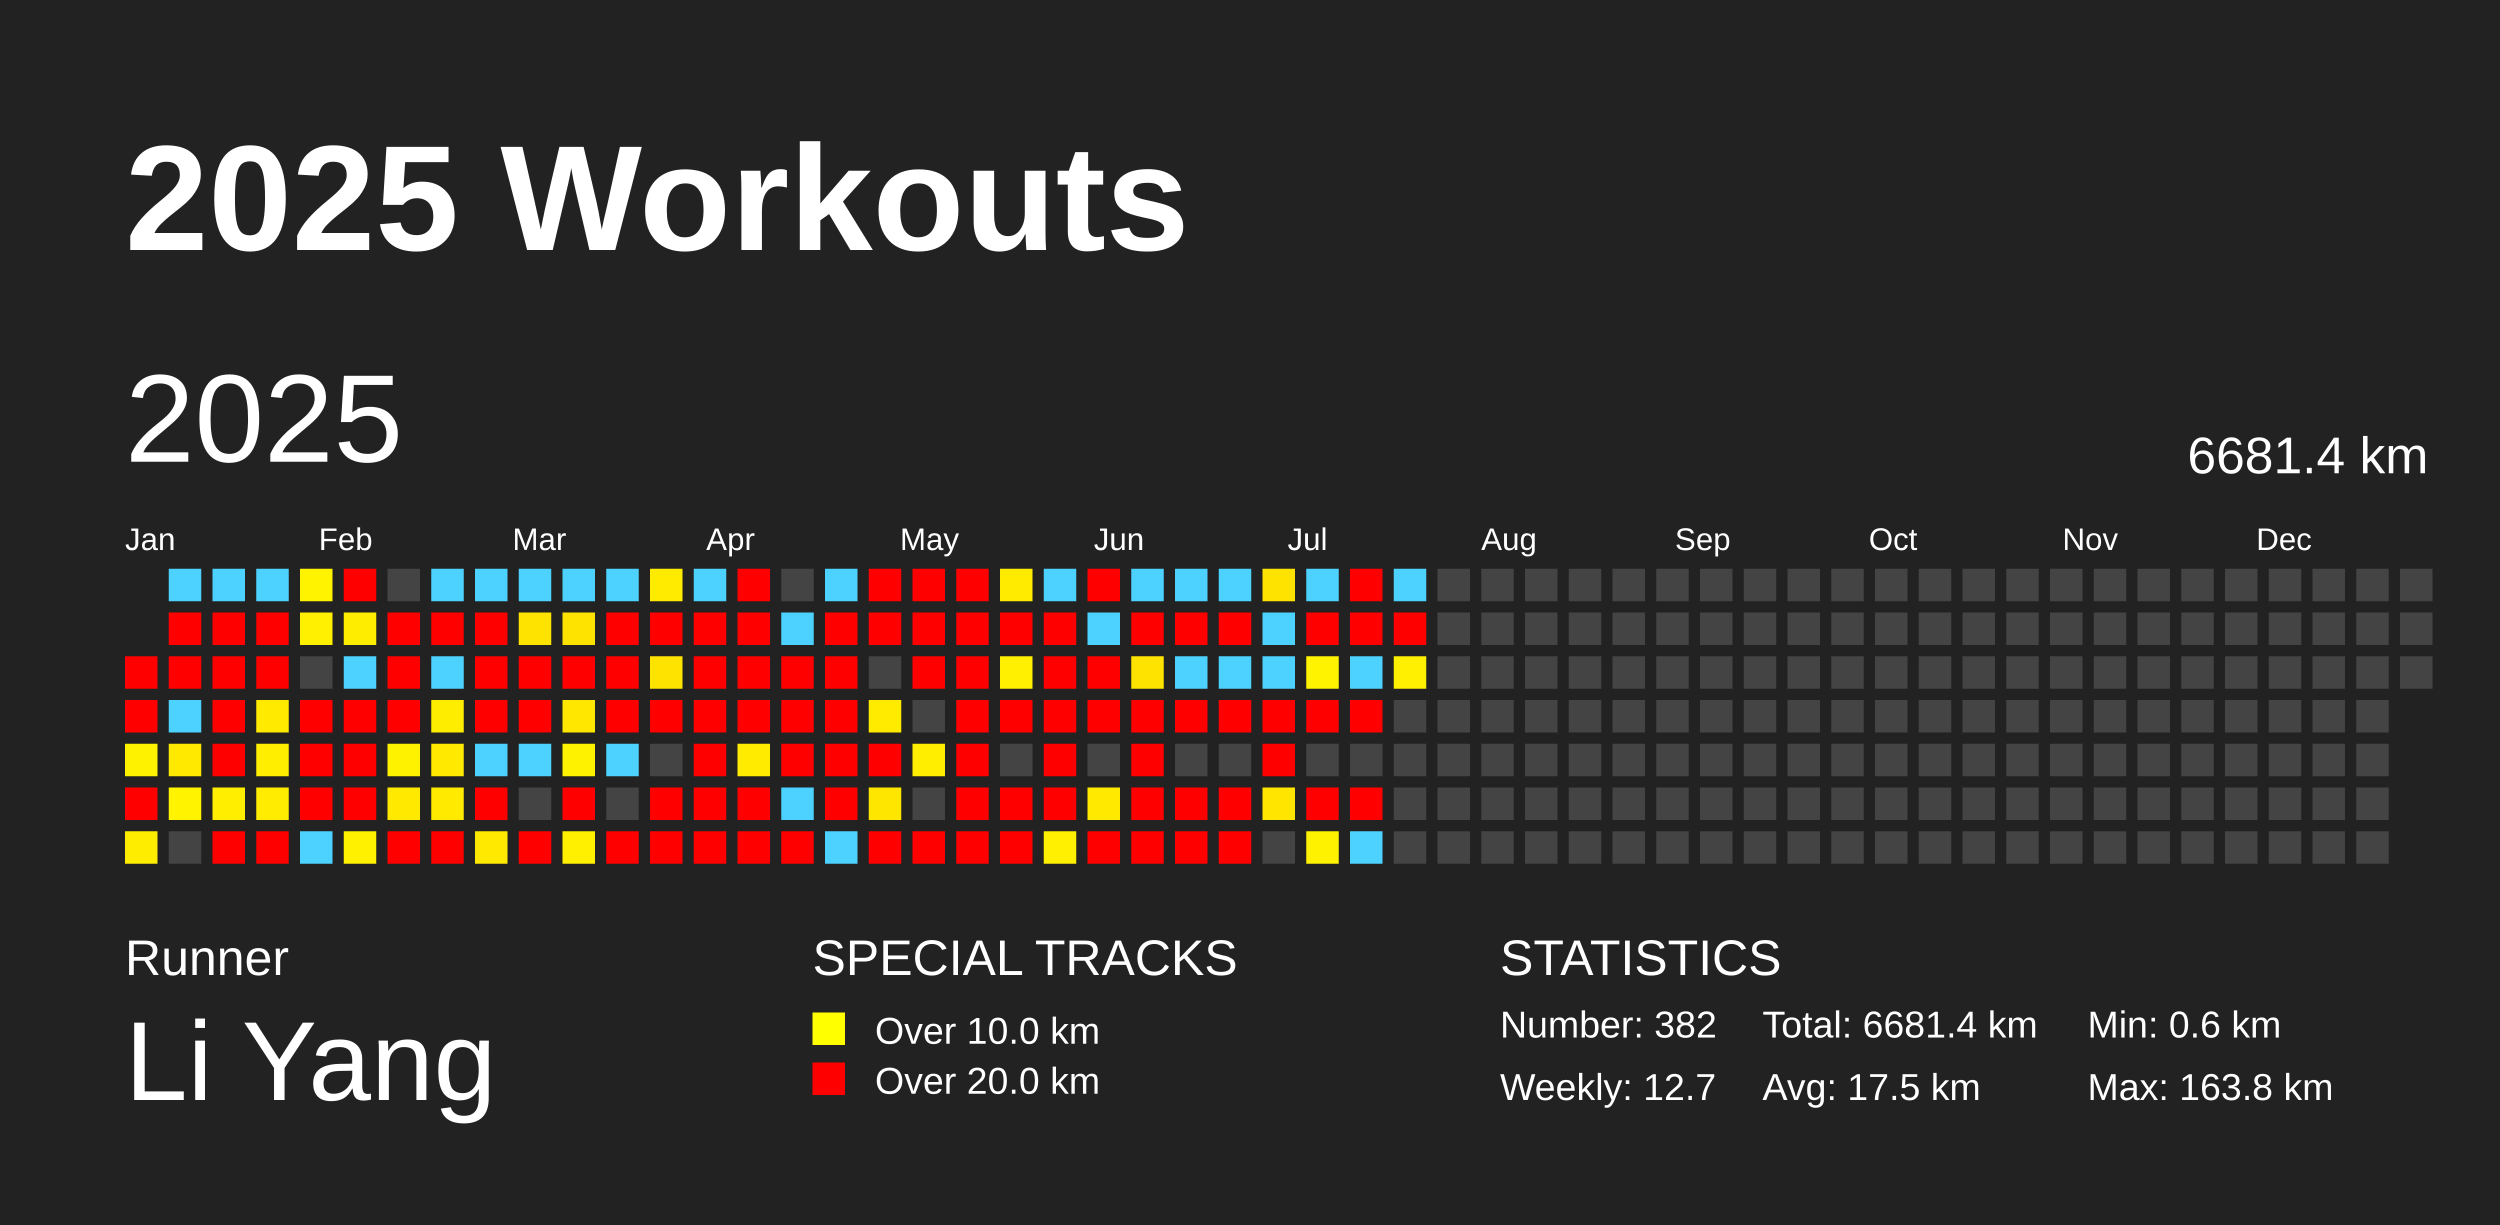
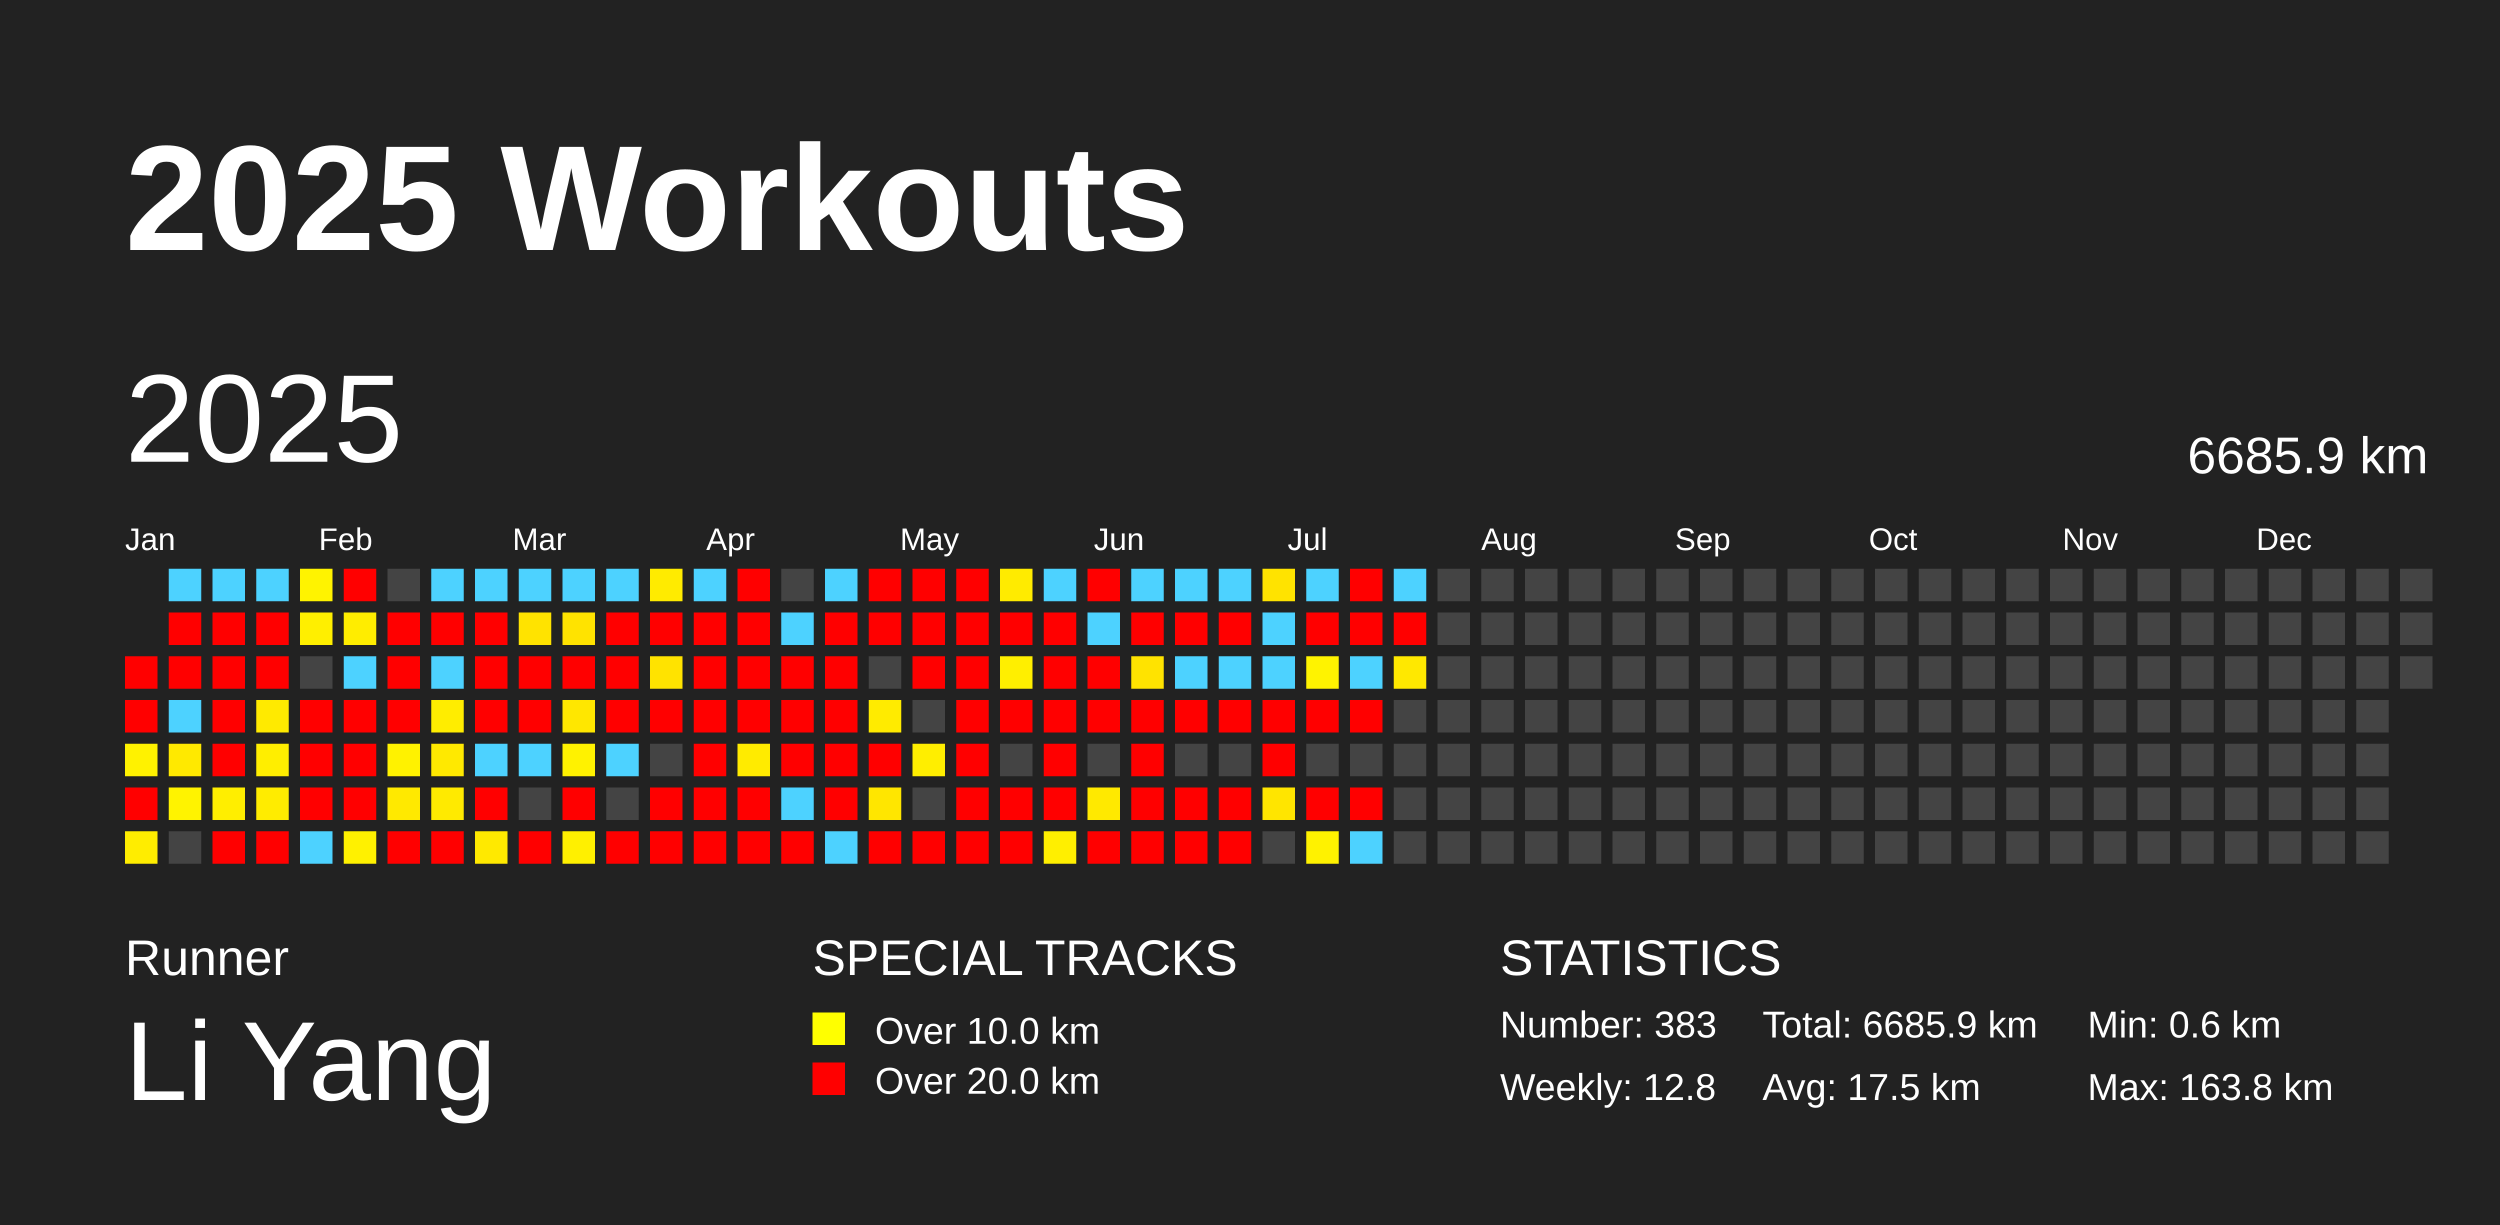
<svg xmlns="http://www.w3.org/2000/svg" baseProfile="full" height="98mm" version="1.1" viewBox="0,0,200,98" width="200mm">
  <defs />
  <rect fill="#222222" height="98" width="200" x="0" y="0" />
  <text fill="#FFFFFF" style="font-size:12px; font-family:Arial; font-weight:bold;" x="10" y="20">2025 Workouts</text>
  <text fill="#FFFFFF" style="font-size:4px; font-family:Arial" x="10" y="78">Runner</text>
  <text fill="#FFFFFF" style="font-size:9px; font-family:Arial" x="10" y="88">Li Yang</text>
  <text fill="#FFFFFF" style="font-size:4px; font-family:Arial" x="65" y="78">SPECIAL TRACKS</text>
  <rect fill="yellow" height="2.6" width="2.6" x="65" y="81" />
  <text fill="#FFFFFF" style="font-size:3px; font-family:Arial" x="70" y="83.5">Over 10.0 km</text>
  <rect fill="red" height="2.6" width="2.6" x="65" y="85" />
  <text fill="#FFFFFF" style="font-size:3px; font-family:Arial" x="70" y="87.5">Over 20.0 km</text>
  <text fill="#FFFFFF" style="font-size:4px; font-family:Arial" x="120" y="78">STATISTICS</text>
-   <text fill="#FFFFFF" style="font-size:3px; font-family:Arial" x="120" y="83">Number: 382</text>
-   <text fill="#FFFFFF" style="font-size:3px; font-family:Arial" x="120" y="88">Weekly: 12.7</text>
-   <text fill="#FFFFFF" style="font-size:3px; font-family:Arial" x="141" y="83">Total: 6681.4 km</text>
+   <text fill="#FFFFFF" style="font-size:3px; font-family:Arial" x="120" y="83">Number: 383</text>
+   <text fill="#FFFFFF" style="font-size:3px; font-family:Arial" x="120" y="88">Weekly: 12.8</text>
+   <text fill="#FFFFFF" style="font-size:3px; font-family:Arial" x="141" y="83">Total: 6685.9 km</text>
  <text fill="#FFFFFF" style="font-size:3px; font-family:Arial" x="141" y="88">Avg: 17.5 km</text>
  <text fill="#FFFFFF" style="font-size:3px; font-family:Arial" x="167" y="83">Min: 0.6 km</text>
  <text fill="#FFFFFF" style="font-size:3px; font-family:Arial" x="167" y="88">Max: 163.8 km</text>
  <text dominant-baseline="hanging" fill="#FFFFFF" style="font-size:10.0px; font-family:Arial;" x="10" y="30">2025</text>
-   <text dominant-baseline="hanging" fill="#FFFFFF" style="font-size:4.125px; font-family:Arial;" x="175" y="35">6681.4 km</text>
+   <text dominant-baseline="hanging" fill="#FFFFFF" style="font-size:4.125px; font-family:Arial;" x="175" y="35">6685.9 km</text>
  <text fill="#FFFFFF" style="font-size:2.5px; font-family:Arial" x="10.0" y="44">Jan</text>
  <text fill="#FFFFFF" style="font-size:2.5px; font-family:Arial" x="25.5" y="44">Feb</text>
  <text fill="#FFFFFF" style="font-size:2.5px; font-family:Arial" x="41.0" y="44">Mar</text>
  <text fill="#FFFFFF" style="font-size:2.5px; font-family:Arial" x="56.5" y="44">Apr</text>
  <text fill="#FFFFFF" style="font-size:2.5px; font-family:Arial" x="72.0" y="44">May</text>
  <text fill="#FFFFFF" style="font-size:2.5px; font-family:Arial" x="87.5" y="44">Jun</text>
  <text fill="#FFFFFF" style="font-size:2.5px; font-family:Arial" x="103.0" y="44">Jul</text>
  <text fill="#FFFFFF" style="font-size:2.5px; font-family:Arial" x="118.5" y="44">Aug</text>
  <text fill="#FFFFFF" style="font-size:2.5px; font-family:Arial" x="134.0" y="44">Sep</text>
  <text fill="#FFFFFF" style="font-size:2.5px; font-family:Arial" x="149.5" y="44">Oct</text>
  <text fill="#FFFFFF" style="font-size:2.5px; font-family:Arial" x="165.0" y="44">Nov</text>
  <text fill="#FFFFFF" style="font-size:2.5px; font-family:Arial" x="180.5" y="44">Dec</text>
  <rect fill="red" height="2.6" width="2.6" x="10.0" y="52.5" />
  <rect fill="red" height="2.6" width="2.6" x="10.0" y="56.0" />
  <rect fill="#fff200" height="2.6" width="2.6" x="10.0" y="59.5" />
  <rect fill="red" height="2.6" width="2.6" x="10.0" y="63.0" />
  <rect fill="#ffed00" height="2.6" width="2.6" x="10.0" y="66.5" />
  <rect fill="#4dd2ff" height="2.6" width="2.6" x="13.5" y="45.5" />
  <rect fill="red" height="2.6" width="2.6" x="13.5" y="49.0" />
  <rect fill="red" height="2.6" width="2.6" x="13.5" y="52.5" />
  <rect fill="#4dd2ff" height="2.6" width="2.6" x="13.5" y="56.0" />
  <rect fill="#ffe900" height="2.6" width="2.6" x="13.5" y="59.5" />
  <rect fill="#fff300" height="2.6" width="2.6" x="13.5" y="63.0" />
  <rect fill="#444444" height="2.6" width="2.6" x="13.5" y="66.5" />
  <rect fill="#4dd2ff" height="2.6" width="2.6" x="17.0" y="45.5" />
  <rect fill="red" height="2.6" width="2.6" x="17.0" y="49.0" />
  <rect fill="red" height="2.6" width="2.6" x="17.0" y="52.5" />
  <rect fill="red" height="2.6" width="2.6" x="17.0" y="56.0" />
  <rect fill="red" height="2.6" width="2.6" x="17.0" y="59.5" />
  <rect fill="#ffee00" height="2.6" width="2.6" x="17.0" y="63.0" />
  <rect fill="red" height="2.6" width="2.6" x="17.0" y="66.5" />
  <rect fill="#4dd2ff" height="2.6" width="2.6" x="20.5" y="45.5" />
  <rect fill="red" height="2.6" width="2.6" x="20.5" y="49.0" />
  <rect fill="red" height="2.6" width="2.6" x="20.5" y="52.5" />
  <rect fill="#ffea00" height="2.6" width="2.6" x="20.5" y="56.0" />
  <rect fill="#ffee00" height="2.6" width="2.6" x="20.5" y="59.5" />
  <rect fill="#ffec00" height="2.6" width="2.6" x="20.5" y="63.0" />
  <rect fill="red" height="2.6" width="2.6" x="20.5" y="66.5" />
  <rect fill="#fff300" height="2.6" width="2.6" x="24.0" y="45.5" />
  <rect fill="#ffef00" height="2.6" width="2.6" x="24.0" y="49.0" />
  <rect fill="#444444" height="2.6" width="2.6" x="24.0" y="52.5" />
  <rect fill="red" height="2.6" width="2.6" x="24.0" y="56.0" />
  <rect fill="red" height="2.6" width="2.6" x="24.0" y="59.5" />
  <rect fill="red" height="2.6" width="2.6" x="24.0" y="63.0" />
  <rect fill="#4dd2ff" height="2.6" width="2.6" x="24.0" y="66.5" />
  <rect fill="red" height="2.6" width="2.6" x="27.5" y="45.5" />
  <rect fill="#ffed00" height="2.6" width="2.6" x="27.5" y="49.0" />
  <rect fill="#4dd2ff" height="2.6" width="2.6" x="27.5" y="52.5" />
  <rect fill="red" height="2.6" width="2.6" x="27.5" y="56.0" />
  <rect fill="red" height="2.6" width="2.6" x="27.5" y="59.5" />
  <rect fill="red" height="2.6" width="2.6" x="27.5" y="63.0" />
  <rect fill="#fff100" height="2.6" width="2.6" x="27.5" y="66.5" />
  <rect fill="#444444" height="2.6" width="2.6" x="31.0" y="45.5" />
  <rect fill="red" height="2.6" width="2.6" x="31.0" y="49.0" />
  <rect fill="red" height="2.6" width="2.6" x="31.0" y="52.5" />
  <rect fill="red" height="2.6" width="2.6" x="31.0" y="56.0" />
  <rect fill="#fff200" height="2.6" width="2.6" x="31.0" y="59.5" />
  <rect fill="#ffe900" height="2.6" width="2.6" x="31.0" y="63.0" />
  <rect fill="red" height="2.6" width="2.6" x="31.0" y="66.5" />
  <rect fill="#4dd2ff" height="2.6" width="2.6" x="34.5" y="45.5" />
  <rect fill="red" height="2.6" width="2.6" x="34.5" y="49.0" />
  <rect fill="#4dd2ff" height="2.6" width="2.6" x="34.5" y="52.5" />
  <rect fill="#ffed00" height="2.6" width="2.6" x="34.5" y="56.0" />
  <rect fill="#ffe900" height="2.6" width="2.6" x="34.5" y="59.5" />
  <rect fill="#ffea00" height="2.6" width="2.6" x="34.5" y="63.0" />
  <rect fill="red" height="2.6" width="2.6" x="34.5" y="66.5" />
  <rect fill="#4dd2ff" height="2.6" width="2.6" x="38.0" y="45.5" />
  <rect fill="red" height="2.6" width="2.6" x="38.0" y="49.0" />
  <rect fill="red" height="2.6" width="2.6" x="38.0" y="52.5" />
  <rect fill="red" height="2.6" width="2.6" x="38.0" y="56.0" />
  <rect fill="#4dd2ff" height="2.6" width="2.6" x="38.0" y="59.5" />
  <rect fill="red" height="2.6" width="2.6" x="38.0" y="63.0" />
  <rect fill="#ffe900" height="2.6" width="2.6" x="38.0" y="66.5" />
  <rect fill="#4dd2ff" height="2.6" width="2.6" x="41.5" y="45.5" />
  <rect fill="#ffe300" height="2.6" width="2.6" x="41.5" y="49.0" />
  <rect fill="red" height="2.6" width="2.6" x="41.5" y="52.5" />
  <rect fill="red" height="2.6" width="2.6" x="41.5" y="56.0" />
  <rect fill="#4dd2ff" height="2.6" width="2.6" x="41.5" y="59.5" />
  <rect fill="#444444" height="2.6" width="2.6" x="41.5" y="63.0" />
  <rect fill="red" height="2.6" width="2.6" x="41.5" y="66.5" />
  <rect fill="#4dd2ff" height="2.6" width="2.6" x="45.0" y="45.5" />
  <rect fill="#ffe300" height="2.6" width="2.6" x="45.0" y="49.0" />
  <rect fill="red" height="2.6" width="2.6" x="45.0" y="52.5" />
  <rect fill="#ffe700" height="2.6" width="2.6" x="45.0" y="56.0" />
  <rect fill="#fff200" height="2.6" width="2.6" x="45.0" y="59.5" />
  <rect fill="red" height="2.6" width="2.6" x="45.0" y="63.0" />
  <rect fill="#fff000" height="2.6" width="2.6" x="45.0" y="66.5" />
  <rect fill="#4dd2ff" height="2.6" width="2.6" x="48.5" y="45.5" />
  <rect fill="red" height="2.6" width="2.6" x="48.5" y="49.0" />
  <rect fill="red" height="2.6" width="2.6" x="48.5" y="52.5" />
  <rect fill="red" height="2.6" width="2.6" x="48.5" y="56.0" />
  <rect fill="#4dd2ff" height="2.6" width="2.6" x="48.5" y="59.5" />
  <rect fill="#444444" height="2.6" width="2.6" x="48.5" y="63.0" />
  <rect fill="red" height="2.6" width="2.6" x="48.5" y="66.5" />
  <rect fill="#ffeb00" height="2.6" width="2.6" x="52.0" y="45.5" />
  <rect fill="red" height="2.6" width="2.6" x="52.0" y="49.0" />
  <rect fill="#ffe300" height="2.6" width="2.6" x="52.0" y="52.5" />
  <rect fill="red" height="2.6" width="2.6" x="52.0" y="56.0" />
  <rect fill="#444444" height="2.6" width="2.6" x="52.0" y="59.5" />
  <rect fill="red" height="2.6" width="2.6" x="52.0" y="63.0" />
  <rect fill="red" height="2.6" width="2.6" x="52.0" y="66.5" />
  <rect fill="#4dd2ff" height="2.6" width="2.6" x="55.5" y="45.5" />
  <rect fill="red" height="2.6" width="2.6" x="55.5" y="49.0" />
  <rect fill="red" height="2.6" width="2.6" x="55.5" y="52.5" />
  <rect fill="red" height="2.6" width="2.6" x="55.5" y="56.0" />
  <rect fill="red" height="2.6" width="2.6" x="55.5" y="59.5" />
  <rect fill="red" height="2.6" width="2.6" x="55.5" y="63.0" />
  <rect fill="red" height="2.6" width="2.6" x="55.5" y="66.5" />
  <rect fill="red" height="2.6" width="2.6" x="59.0" y="45.5" />
  <rect fill="red" height="2.6" width="2.6" x="59.0" y="49.0" />
  <rect fill="red" height="2.6" width="2.6" x="59.0" y="52.5" />
  <rect fill="red" height="2.6" width="2.6" x="59.0" y="56.0" />
  <rect fill="#ffeb00" height="2.6" width="2.6" x="59.0" y="59.5" />
  <rect fill="red" height="2.6" width="2.6" x="59.0" y="63.0" />
  <rect fill="red" height="2.6" width="2.6" x="59.0" y="66.5" />
  <rect fill="#444444" height="2.6" width="2.6" x="62.5" y="45.5" />
  <rect fill="#4dd2ff" height="2.6" width="2.6" x="62.5" y="49.0" />
  <rect fill="red" height="2.6" width="2.6" x="62.5" y="52.5" />
  <rect fill="red" height="2.6" width="2.6" x="62.5" y="56.0" />
  <rect fill="red" height="2.6" width="2.6" x="62.5" y="59.5" />
  <rect fill="#4dd2ff" height="2.6" width="2.6" x="62.5" y="63.0" />
  <rect fill="red" height="2.6" width="2.6" x="62.5" y="66.5" />
  <rect fill="#4dd2ff" height="2.6" width="2.6" x="66.0" y="45.5" />
  <rect fill="red" height="2.6" width="2.6" x="66.0" y="49.0" />
  <rect fill="red" height="2.6" width="2.6" x="66.0" y="52.5" />
  <rect fill="red" height="2.6" width="2.6" x="66.0" y="56.0" />
  <rect fill="red" height="2.6" width="2.6" x="66.0" y="59.5" />
  <rect fill="red" height="2.6" width="2.6" x="66.0" y="63.0" />
  <rect fill="#4dd2ff" height="2.6" width="2.6" x="66.0" y="66.5" />
  <rect fill="red" height="2.6" width="2.6" x="69.5" y="45.5" />
  <rect fill="red" height="2.6" width="2.6" x="69.5" y="49.0" />
  <rect fill="#444444" height="2.6" width="2.6" x="69.5" y="52.5" />
  <rect fill="#ffeb00" height="2.6" width="2.6" x="69.5" y="56.0" />
  <rect fill="red" height="2.6" width="2.6" x="69.5" y="59.5" />
  <rect fill="#ffe600" height="2.6" width="2.6" x="69.5" y="63.0" />
  <rect fill="red" height="2.6" width="2.6" x="69.5" y="66.5" />
  <rect fill="red" height="2.6" width="2.6" x="73.0" y="45.5" />
  <rect fill="red" height="2.6" width="2.6" x="73.0" y="49.0" />
  <rect fill="red" height="2.6" width="2.6" x="73.0" y="52.5" />
  <rect fill="#444444" height="2.6" width="2.6" x="73.0" y="56.0" />
  <rect fill="#ffee00" height="2.6" width="2.6" x="73.0" y="59.5" />
  <rect fill="#444444" height="2.6" width="2.6" x="73.0" y="63.0" />
  <rect fill="red" height="2.6" width="2.6" x="73.0" y="66.5" />
  <rect fill="red" height="2.6" width="2.6" x="76.5" y="45.5" />
  <rect fill="red" height="2.6" width="2.6" x="76.5" y="49.0" />
  <rect fill="red" height="2.6" width="2.6" x="76.5" y="52.5" />
  <rect fill="red" height="2.6" width="2.6" x="76.5" y="56.0" />
  <rect fill="red" height="2.6" width="2.6" x="76.5" y="59.5" />
  <rect fill="red" height="2.6" width="2.6" x="76.5" y="63.0" />
  <rect fill="red" height="2.6" width="2.6" x="76.5" y="66.5" />
  <rect fill="#ffeb00" height="2.6" width="2.6" x="80.0" y="45.5" />
  <rect fill="red" height="2.6" width="2.6" x="80.0" y="49.0" />
  <rect fill="#ffef00" height="2.6" width="2.6" x="80.0" y="52.5" />
  <rect fill="red" height="2.6" width="2.6" x="80.0" y="56.0" />
  <rect fill="#444444" height="2.6" width="2.6" x="80.0" y="59.5" />
  <rect fill="red" height="2.6" width="2.6" x="80.0" y="63.0" />
  <rect fill="red" height="2.6" width="2.6" x="80.0" y="66.5" />
  <rect fill="#4dd2ff" height="2.6" width="2.6" x="83.5" y="45.5" />
  <rect fill="red" height="2.6" width="2.6" x="83.5" y="49.0" />
  <rect fill="red" height="2.6" width="2.6" x="83.5" y="52.5" />
  <rect fill="red" height="2.6" width="2.6" x="83.5" y="56.0" />
  <rect fill="red" height="2.6" width="2.6" x="83.5" y="59.5" />
  <rect fill="red" height="2.6" width="2.6" x="83.5" y="63.0" />
  <rect fill="#ffef00" height="2.6" width="2.6" x="83.5" y="66.5" />
  <rect fill="red" height="2.6" width="2.6" x="87.0" y="45.5" />
  <rect fill="#4dd2ff" height="2.6" width="2.6" x="87.0" y="49.0" />
  <rect fill="red" height="2.6" width="2.6" x="87.0" y="52.5" />
  <rect fill="red" height="2.6" width="2.6" x="87.0" y="56.0" />
  <rect fill="#444444" height="2.6" width="2.6" x="87.0" y="59.5" />
  <rect fill="#ffe900" height="2.6" width="2.6" x="87.0" y="63.0" />
  <rect fill="red" height="2.6" width="2.6" x="87.0" y="66.5" />
  <rect fill="#4dd2ff" height="2.6" width="2.6" x="90.5" y="45.5" />
  <rect fill="red" height="2.6" width="2.6" x="90.5" y="49.0" />
  <rect fill="#ffe300" height="2.6" width="2.6" x="90.5" y="52.5" />
  <rect fill="red" height="2.6" width="2.6" x="90.5" y="56.0" />
  <rect fill="red" height="2.6" width="2.6" x="90.5" y="59.5" />
  <rect fill="red" height="2.6" width="2.6" x="90.5" y="63.0" />
  <rect fill="red" height="2.6" width="2.6" x="90.5" y="66.5" />
  <rect fill="#4dd2ff" height="2.6" width="2.6" x="94.0" y="45.5" />
  <rect fill="red" height="2.6" width="2.6" x="94.0" y="49.0" />
  <rect fill="#4dd2ff" height="2.6" width="2.6" x="94.0" y="52.5" />
  <rect fill="red" height="2.6" width="2.6" x="94.0" y="56.0" />
  <rect fill="#444444" height="2.6" width="2.6" x="94.0" y="59.5" />
  <rect fill="red" height="2.6" width="2.6" x="94.0" y="63.0" />
  <rect fill="red" height="2.6" width="2.6" x="94.0" y="66.5" />
  <rect fill="#4dd2ff" height="2.6" width="2.6" x="97.5" y="45.5" />
  <rect fill="red" height="2.6" width="2.6" x="97.5" y="49.0" />
  <rect fill="#4dd2ff" height="2.6" width="2.6" x="97.5" y="52.5" />
  <rect fill="red" height="2.6" width="2.6" x="97.5" y="56.0" />
  <rect fill="#444444" height="2.6" width="2.6" x="97.5" y="59.5" />
  <rect fill="red" height="2.6" width="2.6" x="97.5" y="63.0" />
  <rect fill="red" height="2.6" width="2.6" x="97.5" y="66.5" />
  <rect fill="#ffe300" height="2.6" width="2.6" x="101.0" y="45.5" />
  <rect fill="#4dd2ff" height="2.6" width="2.6" x="101.0" y="49.0" />
  <rect fill="#4dd2ff" height="2.6" width="2.6" x="101.0" y="52.5" />
  <rect fill="red" height="2.6" width="2.6" x="101.0" y="56.0" />
  <rect fill="red" height="2.6" width="2.6" x="101.0" y="59.5" />
  <rect fill="#ffe500" height="2.6" width="2.6" x="101.0" y="63.0" />
  <rect fill="#444444" height="2.6" width="2.6" x="101.0" y="66.5" />
  <rect fill="#4dd2ff" height="2.6" width="2.6" x="104.5" y="45.5" />
  <rect fill="red" height="2.6" width="2.6" x="104.5" y="49.0" />
  <rect fill="#fff300" height="2.6" width="2.6" x="104.5" y="52.5" />
  <rect fill="red" height="2.6" width="2.6" x="104.5" y="56.0" />
  <rect fill="#444444" height="2.6" width="2.6" x="104.5" y="59.5" />
  <rect fill="red" height="2.6" width="2.6" x="104.5" y="63.0" />
  <rect fill="#fff200" height="2.6" width="2.6" x="104.5" y="66.5" />
  <rect fill="red" height="2.6" width="2.6" x="108.0" y="45.5" />
  <rect fill="red" height="2.6" width="2.6" x="108.0" y="49.0" />
  <rect fill="#4dd2ff" height="2.6" width="2.6" x="108.0" y="52.5" />
  <rect fill="red" height="2.6" width="2.6" x="108.0" y="56.0" />
  <rect fill="#444444" height="2.6" width="2.6" x="108.0" y="59.5" />
  <rect fill="red" height="2.6" width="2.6" x="108.0" y="63.0" />
  <rect fill="#4dd2ff" height="2.6" width="2.6" x="108.0" y="66.5" />
  <rect fill="#4dd2ff" height="2.6" width="2.6" x="111.5" y="45.5" />
  <rect fill="red" height="2.6" width="2.6" x="111.5" y="49.0" />
-   <rect fill="#ffef00" height="2.6" width="2.6" x="111.5" y="52.5" />
+   <rect fill="#ffe800" height="2.6" width="2.6" x="111.5" y="52.5" />
  <rect fill="#444444" height="2.6" width="2.6" x="111.5" y="56.0" />
  <rect fill="#444444" height="2.6" width="2.6" x="111.5" y="59.5" />
  <rect fill="#444444" height="2.6" width="2.6" x="111.5" y="63.0" />
  <rect fill="#444444" height="2.6" width="2.6" x="111.5" y="66.5" />
  <rect fill="#444444" height="2.6" width="2.6" x="115.0" y="45.5" />
  <rect fill="#444444" height="2.6" width="2.6" x="115.0" y="49.0" />
  <rect fill="#444444" height="2.6" width="2.6" x="115.0" y="52.5" />
  <rect fill="#444444" height="2.6" width="2.6" x="115.0" y="56.0" />
  <rect fill="#444444" height="2.6" width="2.6" x="115.0" y="59.5" />
  <rect fill="#444444" height="2.6" width="2.6" x="115.0" y="63.0" />
  <rect fill="#444444" height="2.6" width="2.6" x="115.0" y="66.5" />
  <rect fill="#444444" height="2.6" width="2.6" x="118.5" y="45.5" />
  <rect fill="#444444" height="2.6" width="2.6" x="118.5" y="49.0" />
  <rect fill="#444444" height="2.6" width="2.6" x="118.5" y="52.5" />
  <rect fill="#444444" height="2.6" width="2.6" x="118.5" y="56.0" />
  <rect fill="#444444" height="2.6" width="2.6" x="118.5" y="59.5" />
  <rect fill="#444444" height="2.6" width="2.6" x="118.5" y="63.0" />
  <rect fill="#444444" height="2.6" width="2.6" x="118.5" y="66.5" />
  <rect fill="#444444" height="2.6" width="2.6" x="122.0" y="45.5" />
  <rect fill="#444444" height="2.6" width="2.6" x="122.0" y="49.0" />
  <rect fill="#444444" height="2.6" width="2.6" x="122.0" y="52.5" />
  <rect fill="#444444" height="2.6" width="2.6" x="122.0" y="56.0" />
  <rect fill="#444444" height="2.6" width="2.6" x="122.0" y="59.5" />
  <rect fill="#444444" height="2.6" width="2.6" x="122.0" y="63.0" />
  <rect fill="#444444" height="2.6" width="2.6" x="122.0" y="66.5" />
  <rect fill="#444444" height="2.6" width="2.6" x="125.5" y="45.5" />
  <rect fill="#444444" height="2.6" width="2.6" x="125.5" y="49.0" />
  <rect fill="#444444" height="2.6" width="2.6" x="125.5" y="52.5" />
  <rect fill="#444444" height="2.6" width="2.6" x="125.5" y="56.0" />
  <rect fill="#444444" height="2.6" width="2.6" x="125.5" y="59.5" />
  <rect fill="#444444" height="2.6" width="2.6" x="125.5" y="63.0" />
  <rect fill="#444444" height="2.6" width="2.6" x="125.5" y="66.5" />
  <rect fill="#444444" height="2.6" width="2.6" x="129.0" y="45.5" />
  <rect fill="#444444" height="2.6" width="2.6" x="129.0" y="49.0" />
  <rect fill="#444444" height="2.6" width="2.6" x="129.0" y="52.5" />
  <rect fill="#444444" height="2.6" width="2.6" x="129.0" y="56.0" />
  <rect fill="#444444" height="2.6" width="2.6" x="129.0" y="59.5" />
  <rect fill="#444444" height="2.6" width="2.6" x="129.0" y="63.0" />
  <rect fill="#444444" height="2.6" width="2.6" x="129.0" y="66.5" />
  <rect fill="#444444" height="2.6" width="2.6" x="132.5" y="45.5" />
  <rect fill="#444444" height="2.6" width="2.6" x="132.5" y="49.0" />
  <rect fill="#444444" height="2.6" width="2.6" x="132.5" y="52.5" />
  <rect fill="#444444" height="2.6" width="2.6" x="132.5" y="56.0" />
  <rect fill="#444444" height="2.6" width="2.6" x="132.5" y="59.5" />
  <rect fill="#444444" height="2.6" width="2.6" x="132.5" y="63.0" />
  <rect fill="#444444" height="2.6" width="2.6" x="132.5" y="66.5" />
  <rect fill="#444444" height="2.6" width="2.6" x="136.0" y="45.5" />
  <rect fill="#444444" height="2.6" width="2.6" x="136.0" y="49.0" />
  <rect fill="#444444" height="2.6" width="2.6" x="136.0" y="52.5" />
  <rect fill="#444444" height="2.6" width="2.6" x="136.0" y="56.0" />
  <rect fill="#444444" height="2.6" width="2.6" x="136.0" y="59.5" />
  <rect fill="#444444" height="2.6" width="2.6" x="136.0" y="63.0" />
  <rect fill="#444444" height="2.6" width="2.6" x="136.0" y="66.5" />
  <rect fill="#444444" height="2.6" width="2.6" x="139.5" y="45.5" />
  <rect fill="#444444" height="2.6" width="2.6" x="139.5" y="49.0" />
  <rect fill="#444444" height="2.6" width="2.6" x="139.5" y="52.5" />
  <rect fill="#444444" height="2.6" width="2.6" x="139.5" y="56.0" />
  <rect fill="#444444" height="2.6" width="2.6" x="139.5" y="59.5" />
  <rect fill="#444444" height="2.6" width="2.6" x="139.5" y="63.0" />
  <rect fill="#444444" height="2.6" width="2.6" x="139.5" y="66.5" />
  <rect fill="#444444" height="2.6" width="2.6" x="143.0" y="45.5" />
  <rect fill="#444444" height="2.6" width="2.6" x="143.0" y="49.0" />
  <rect fill="#444444" height="2.6" width="2.6" x="143.0" y="52.5" />
  <rect fill="#444444" height="2.6" width="2.6" x="143.0" y="56.0" />
  <rect fill="#444444" height="2.6" width="2.6" x="143.0" y="59.5" />
  <rect fill="#444444" height="2.6" width="2.6" x="143.0" y="63.0" />
  <rect fill="#444444" height="2.6" width="2.6" x="143.0" y="66.5" />
  <rect fill="#444444" height="2.6" width="2.6" x="146.5" y="45.5" />
  <rect fill="#444444" height="2.6" width="2.6" x="146.5" y="49.0" />
  <rect fill="#444444" height="2.6" width="2.6" x="146.5" y="52.5" />
  <rect fill="#444444" height="2.6" width="2.6" x="146.5" y="56.0" />
  <rect fill="#444444" height="2.6" width="2.6" x="146.5" y="59.5" />
  <rect fill="#444444" height="2.6" width="2.6" x="146.5" y="63.0" />
  <rect fill="#444444" height="2.6" width="2.6" x="146.5" y="66.5" />
  <rect fill="#444444" height="2.6" width="2.6" x="150.0" y="45.5" />
  <rect fill="#444444" height="2.6" width="2.6" x="150.0" y="49.0" />
  <rect fill="#444444" height="2.6" width="2.6" x="150.0" y="52.5" />
  <rect fill="#444444" height="2.6" width="2.6" x="150.0" y="56.0" />
  <rect fill="#444444" height="2.6" width="2.6" x="150.0" y="59.5" />
  <rect fill="#444444" height="2.6" width="2.6" x="150.0" y="63.0" />
  <rect fill="#444444" height="2.6" width="2.6" x="150.0" y="66.5" />
  <rect fill="#444444" height="2.6" width="2.6" x="153.5" y="45.5" />
  <rect fill="#444444" height="2.6" width="2.6" x="153.5" y="49.0" />
  <rect fill="#444444" height="2.6" width="2.6" x="153.5" y="52.5" />
  <rect fill="#444444" height="2.6" width="2.6" x="153.5" y="56.0" />
  <rect fill="#444444" height="2.6" width="2.6" x="153.5" y="59.5" />
  <rect fill="#444444" height="2.6" width="2.6" x="153.5" y="63.0" />
  <rect fill="#444444" height="2.6" width="2.6" x="153.5" y="66.5" />
  <rect fill="#444444" height="2.6" width="2.6" x="157.0" y="45.5" />
  <rect fill="#444444" height="2.6" width="2.6" x="157.0" y="49.0" />
  <rect fill="#444444" height="2.6" width="2.6" x="157.0" y="52.5" />
  <rect fill="#444444" height="2.6" width="2.6" x="157.0" y="56.0" />
  <rect fill="#444444" height="2.6" width="2.6" x="157.0" y="59.5" />
  <rect fill="#444444" height="2.6" width="2.6" x="157.0" y="63.0" />
  <rect fill="#444444" height="2.6" width="2.6" x="157.0" y="66.5" />
  <rect fill="#444444" height="2.6" width="2.6" x="160.5" y="45.5" />
  <rect fill="#444444" height="2.6" width="2.6" x="160.5" y="49.0" />
  <rect fill="#444444" height="2.6" width="2.6" x="160.5" y="52.5" />
  <rect fill="#444444" height="2.6" width="2.6" x="160.5" y="56.0" />
  <rect fill="#444444" height="2.6" width="2.6" x="160.5" y="59.5" />
  <rect fill="#444444" height="2.6" width="2.6" x="160.5" y="63.0" />
  <rect fill="#444444" height="2.6" width="2.6" x="160.5" y="66.5" />
  <rect fill="#444444" height="2.6" width="2.6" x="164.0" y="45.5" />
  <rect fill="#444444" height="2.6" width="2.6" x="164.0" y="49.0" />
  <rect fill="#444444" height="2.6" width="2.6" x="164.0" y="52.5" />
  <rect fill="#444444" height="2.6" width="2.6" x="164.0" y="56.0" />
  <rect fill="#444444" height="2.6" width="2.6" x="164.0" y="59.5" />
  <rect fill="#444444" height="2.6" width="2.6" x="164.0" y="63.0" />
  <rect fill="#444444" height="2.6" width="2.6" x="164.0" y="66.5" />
  <rect fill="#444444" height="2.6" width="2.6" x="167.5" y="45.5" />
  <rect fill="#444444" height="2.6" width="2.6" x="167.5" y="49.0" />
  <rect fill="#444444" height="2.6" width="2.6" x="167.5" y="52.5" />
  <rect fill="#444444" height="2.6" width="2.6" x="167.5" y="56.0" />
  <rect fill="#444444" height="2.6" width="2.6" x="167.5" y="59.5" />
  <rect fill="#444444" height="2.6" width="2.6" x="167.5" y="63.0" />
  <rect fill="#444444" height="2.6" width="2.6" x="167.5" y="66.5" />
  <rect fill="#444444" height="2.6" width="2.6" x="171.0" y="45.5" />
  <rect fill="#444444" height="2.6" width="2.6" x="171.0" y="49.0" />
  <rect fill="#444444" height="2.6" width="2.6" x="171.0" y="52.5" />
  <rect fill="#444444" height="2.6" width="2.6" x="171.0" y="56.0" />
  <rect fill="#444444" height="2.6" width="2.6" x="171.0" y="59.5" />
  <rect fill="#444444" height="2.6" width="2.6" x="171.0" y="63.0" />
  <rect fill="#444444" height="2.6" width="2.6" x="171.0" y="66.5" />
  <rect fill="#444444" height="2.6" width="2.6" x="174.5" y="45.5" />
  <rect fill="#444444" height="2.6" width="2.6" x="174.5" y="49.0" />
  <rect fill="#444444" height="2.6" width="2.6" x="174.5" y="52.5" />
  <rect fill="#444444" height="2.6" width="2.6" x="174.5" y="56.0" />
  <rect fill="#444444" height="2.6" width="2.6" x="174.5" y="59.5" />
  <rect fill="#444444" height="2.6" width="2.6" x="174.5" y="63.0" />
  <rect fill="#444444" height="2.6" width="2.6" x="174.5" y="66.5" />
  <rect fill="#444444" height="2.6" width="2.6" x="178.0" y="45.5" />
  <rect fill="#444444" height="2.6" width="2.6" x="178.0" y="49.0" />
  <rect fill="#444444" height="2.6" width="2.6" x="178.0" y="52.5" />
  <rect fill="#444444" height="2.6" width="2.6" x="178.0" y="56.0" />
  <rect fill="#444444" height="2.6" width="2.6" x="178.0" y="59.5" />
  <rect fill="#444444" height="2.6" width="2.6" x="178.0" y="63.0" />
  <rect fill="#444444" height="2.6" width="2.6" x="178.0" y="66.5" />
  <rect fill="#444444" height="2.6" width="2.6" x="181.5" y="45.5" />
  <rect fill="#444444" height="2.6" width="2.6" x="181.5" y="49.0" />
  <rect fill="#444444" height="2.6" width="2.6" x="181.5" y="52.5" />
  <rect fill="#444444" height="2.6" width="2.6" x="181.5" y="56.0" />
  <rect fill="#444444" height="2.6" width="2.6" x="181.5" y="59.5" />
  <rect fill="#444444" height="2.6" width="2.6" x="181.5" y="63.0" />
  <rect fill="#444444" height="2.6" width="2.6" x="181.5" y="66.5" />
  <rect fill="#444444" height="2.6" width="2.6" x="185.0" y="45.5" />
  <rect fill="#444444" height="2.6" width="2.6" x="185.0" y="49.0" />
  <rect fill="#444444" height="2.6" width="2.6" x="185.0" y="52.5" />
  <rect fill="#444444" height="2.6" width="2.6" x="185.0" y="56.0" />
  <rect fill="#444444" height="2.6" width="2.6" x="185.0" y="59.5" />
  <rect fill="#444444" height="2.6" width="2.6" x="185.0" y="63.0" />
  <rect fill="#444444" height="2.6" width="2.6" x="185.0" y="66.5" />
  <rect fill="#444444" height="2.6" width="2.6" x="188.5" y="45.5" />
  <rect fill="#444444" height="2.6" width="2.6" x="188.5" y="49.0" />
  <rect fill="#444444" height="2.6" width="2.6" x="188.5" y="52.5" />
  <rect fill="#444444" height="2.6" width="2.6" x="188.5" y="56.0" />
  <rect fill="#444444" height="2.6" width="2.6" x="188.5" y="59.5" />
  <rect fill="#444444" height="2.6" width="2.6" x="188.5" y="63.0" />
  <rect fill="#444444" height="2.6" width="2.6" x="188.5" y="66.5" />
  <rect fill="#444444" height="2.6" width="2.6" x="192.0" y="45.5" />
  <rect fill="#444444" height="2.6" width="2.6" x="192.0" y="49.0" />
  <rect fill="#444444" height="2.6" width="2.6" x="192.0" y="52.5" />
</svg>
